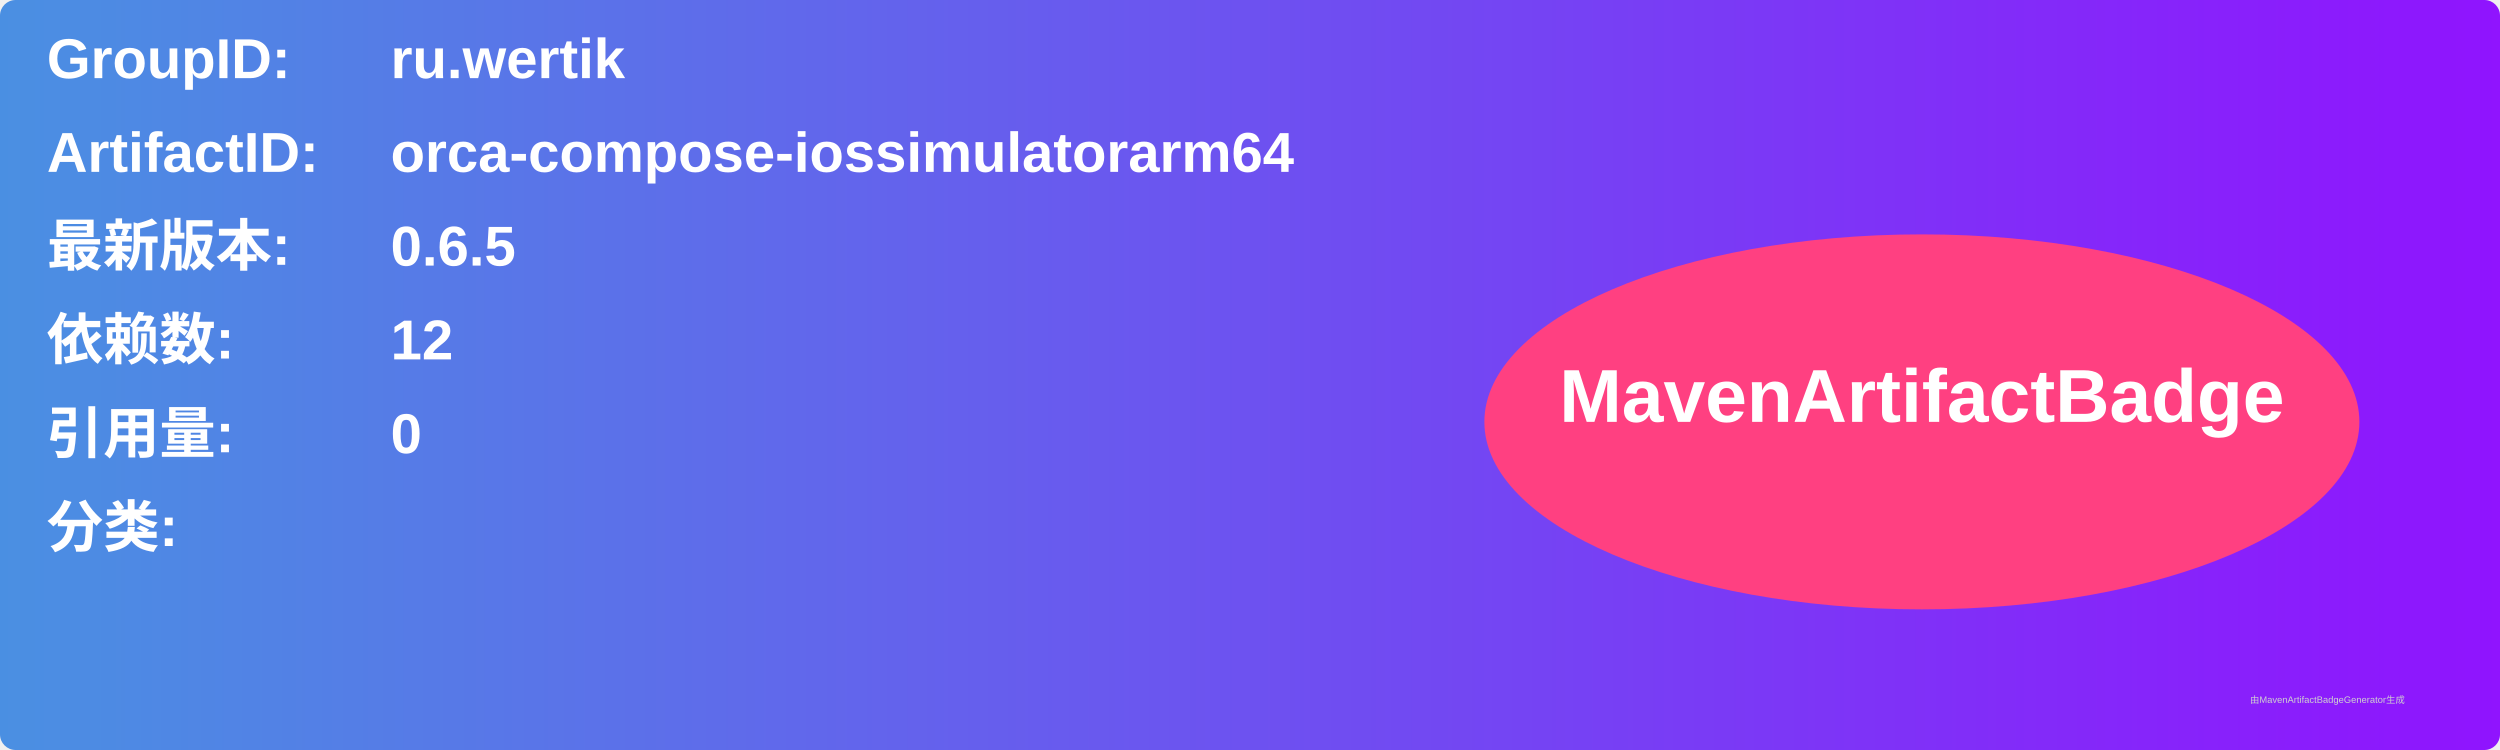
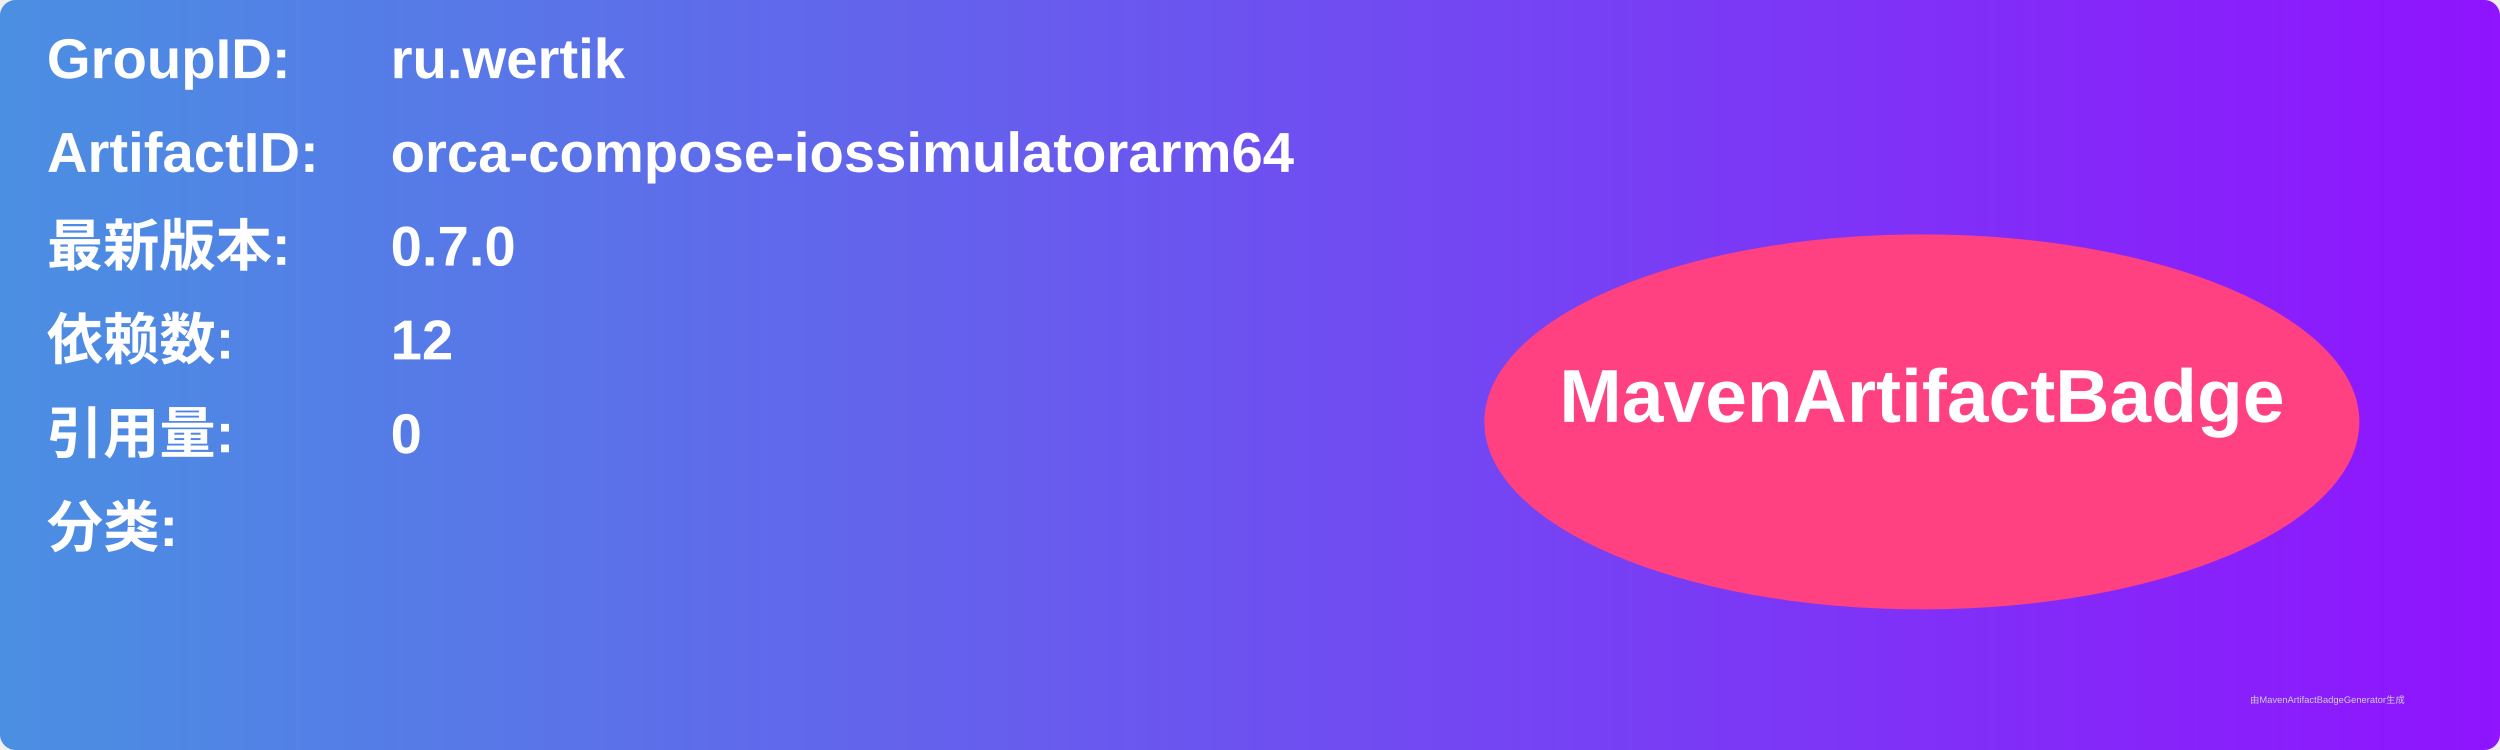
<svg xmlns="http://www.w3.org/2000/svg" width="800" height="240" viewBox="0 0 800 240">
  <linearGradient id="grad" x1="0%" y1="0%" x2="100%" y2="0%">
    <stop offset="0%" stop-color="#4a90e2" />
    <stop offset="100%" stop-color="#9013fe" />
  </linearGradient>
  <rect width="100%" height="100%" rx="5" ry="5" fill="url(#grad)" />
  <g transform="translate(15, 15)">
    <text x="0" y="10" font-family="Arial" font-size="18" fill="white" font-weight="bold" width="260">GroupID:</text>
    <text x="110" y="10" font-family="Arial" font-size="18" fill="white" font-weight="bold" width="460">ru.wertik</text>
    <text x="0" y="40" font-family="Arial" font-size="18" fill="white" font-weight="bold" width="260">ArtifactID:</text>
    <text x="110" y="40" font-family="Arial" font-size="18" fill="white" font-weight="bold" width="460">orca-compose-iossimulatorarm64</text>
    <text x="0" y="70" font-family="Arial" font-size="18" fill="white" font-weight="bold">最新版本:</text>
    <text x="110" y="70" font-family="Arial" font-size="18" fill="white" font-weight="bold">
-       <tspan font-weight="bold">0.6.5</tspan>
+       <tspan font-weight="bold">0.7.0</tspan>
    </text>
    <text x="0" y="100" font-family="Arial" font-size="18" fill="white" font-weight="bold">依赖数: </text>
    <text x="110" y="100" font-family="Arial" font-size="18" fill="white">
      <tspan font-weight="bold">12</tspan>
    </text>
    <text x="0" y="130" font-family="Arial" font-size="18" fill="white" font-weight="bold">引用量: </text>
    <text x="110" y="130" font-family="Arial" font-size="18" fill="white">
      <tspan font-weight="bold">0</tspan>
    </text>
    <text x="0" y="160" font-family="Arial" font-size="18" fill="white" font-weight="bold">分类:</text>
    <text x="10" y="190" font-family="Arial" font-size="10" fill="white">
      <tspan font-weight="bold" />
    </text>
    <ellipse cx="600" cy="120" rx="140" ry="60" fill="#ff4081" />
    <text x="600" y="120" text-anchor="middle" font-family="Arial" font-size="24" fill="white" font-weight="bold">MavenArtifactBadge</text>
  </g>
  <text x="720" y="225" font-family="Arial" font-size="3" fill="#d0d0d0">由MavenArtifactBadgeGenerator生成</text>
</svg>
